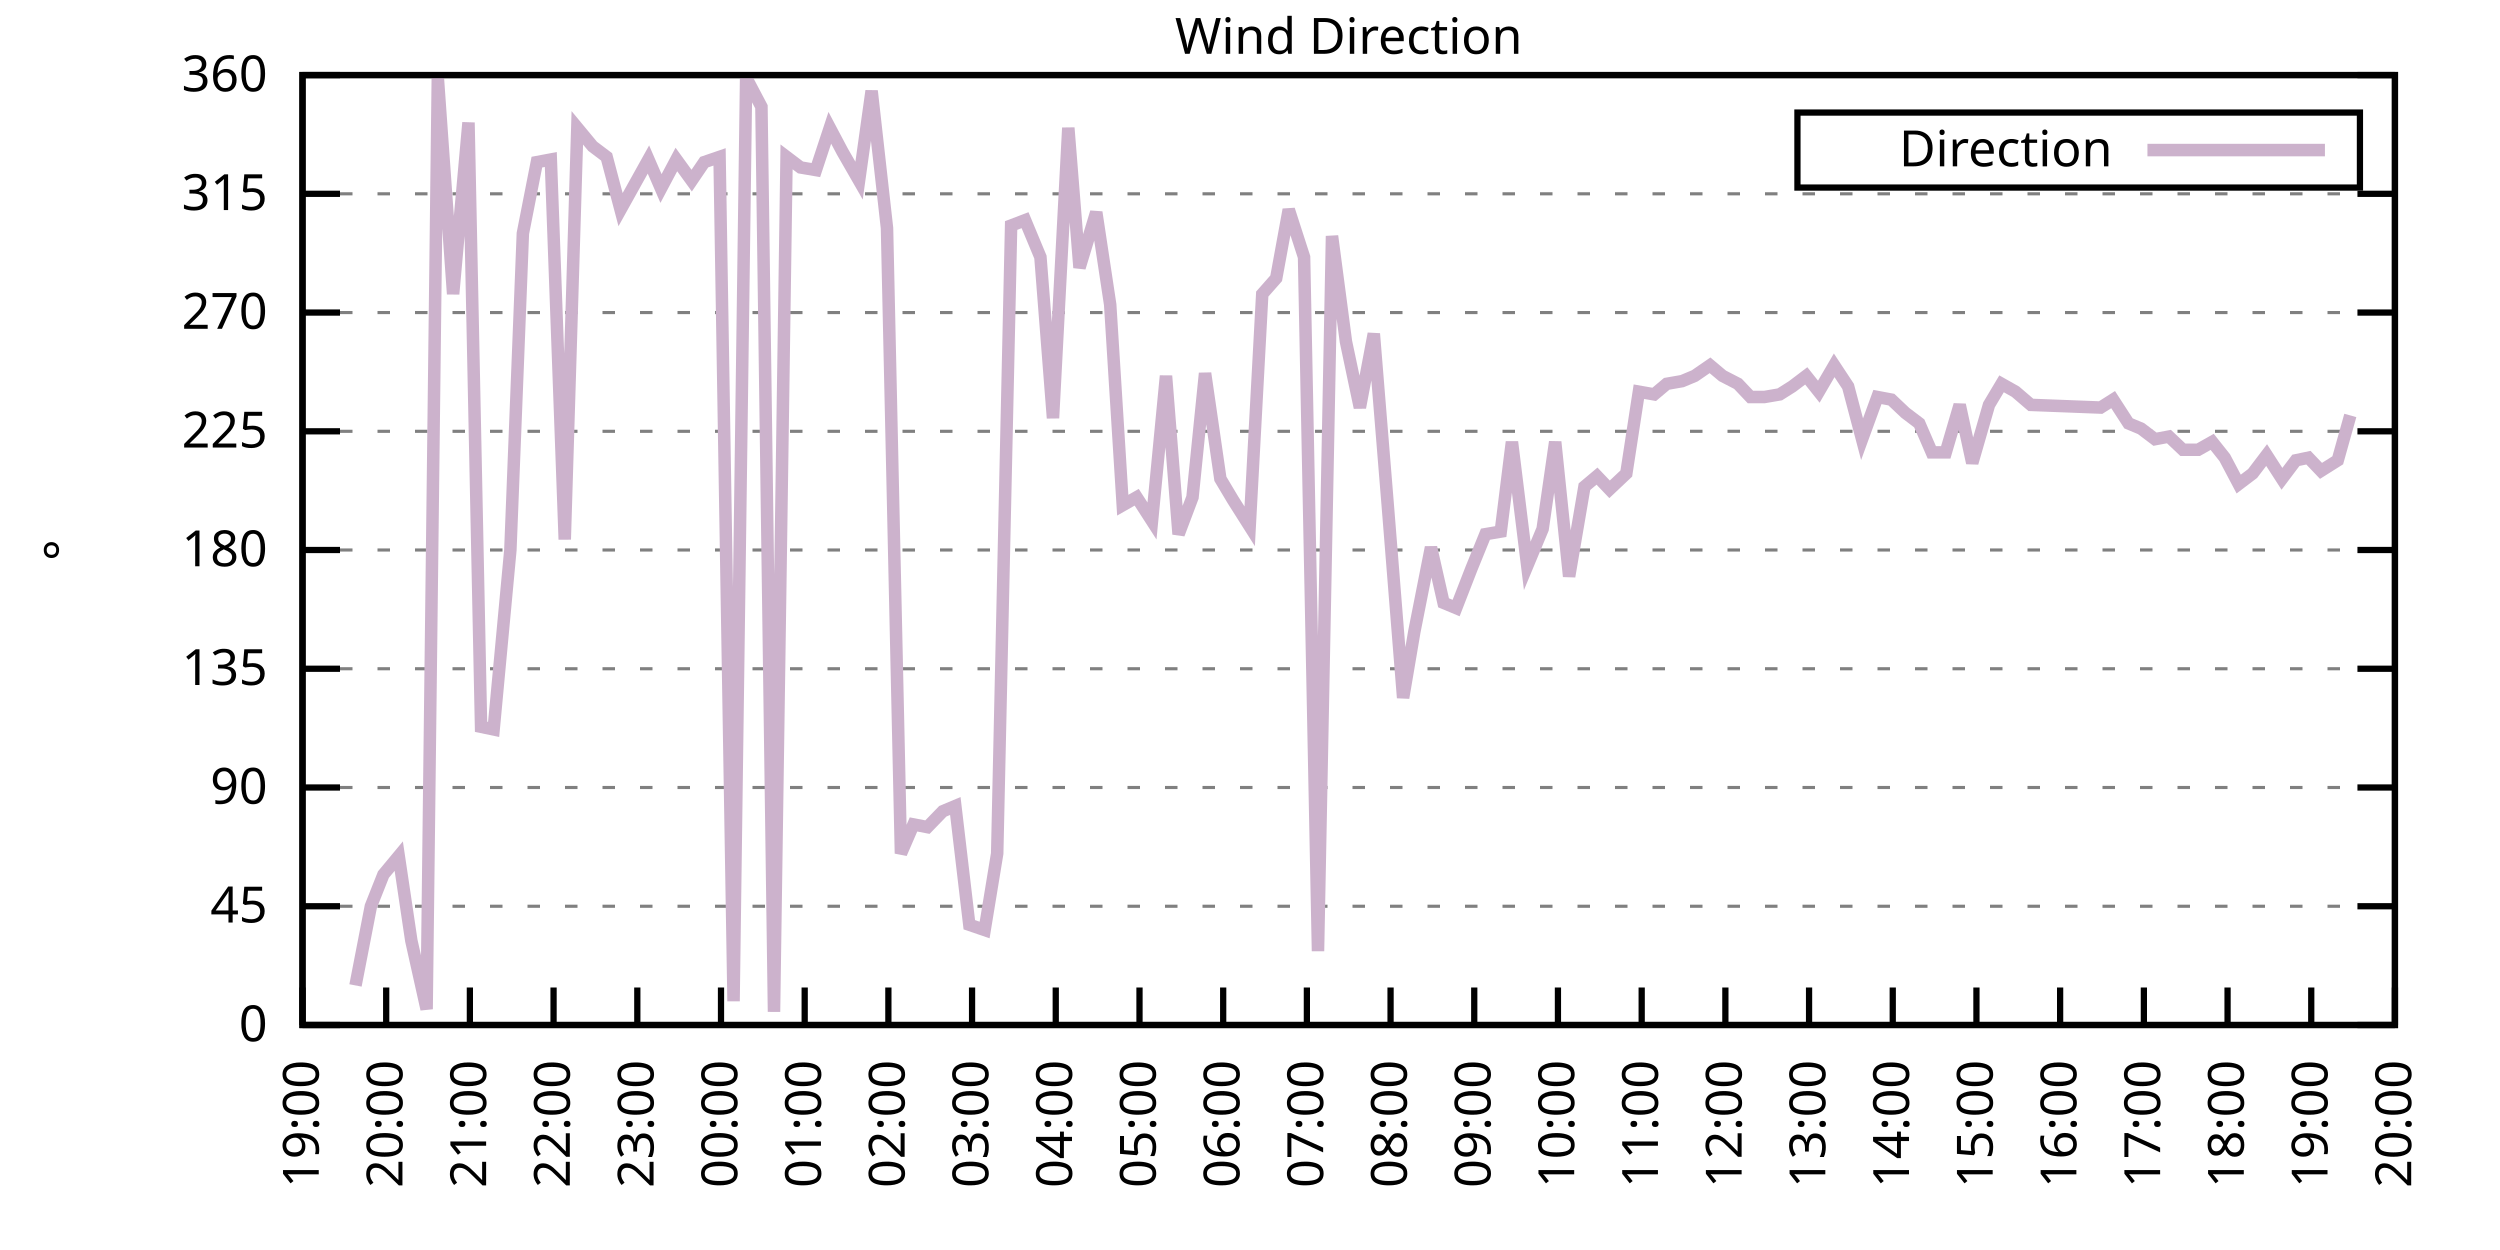
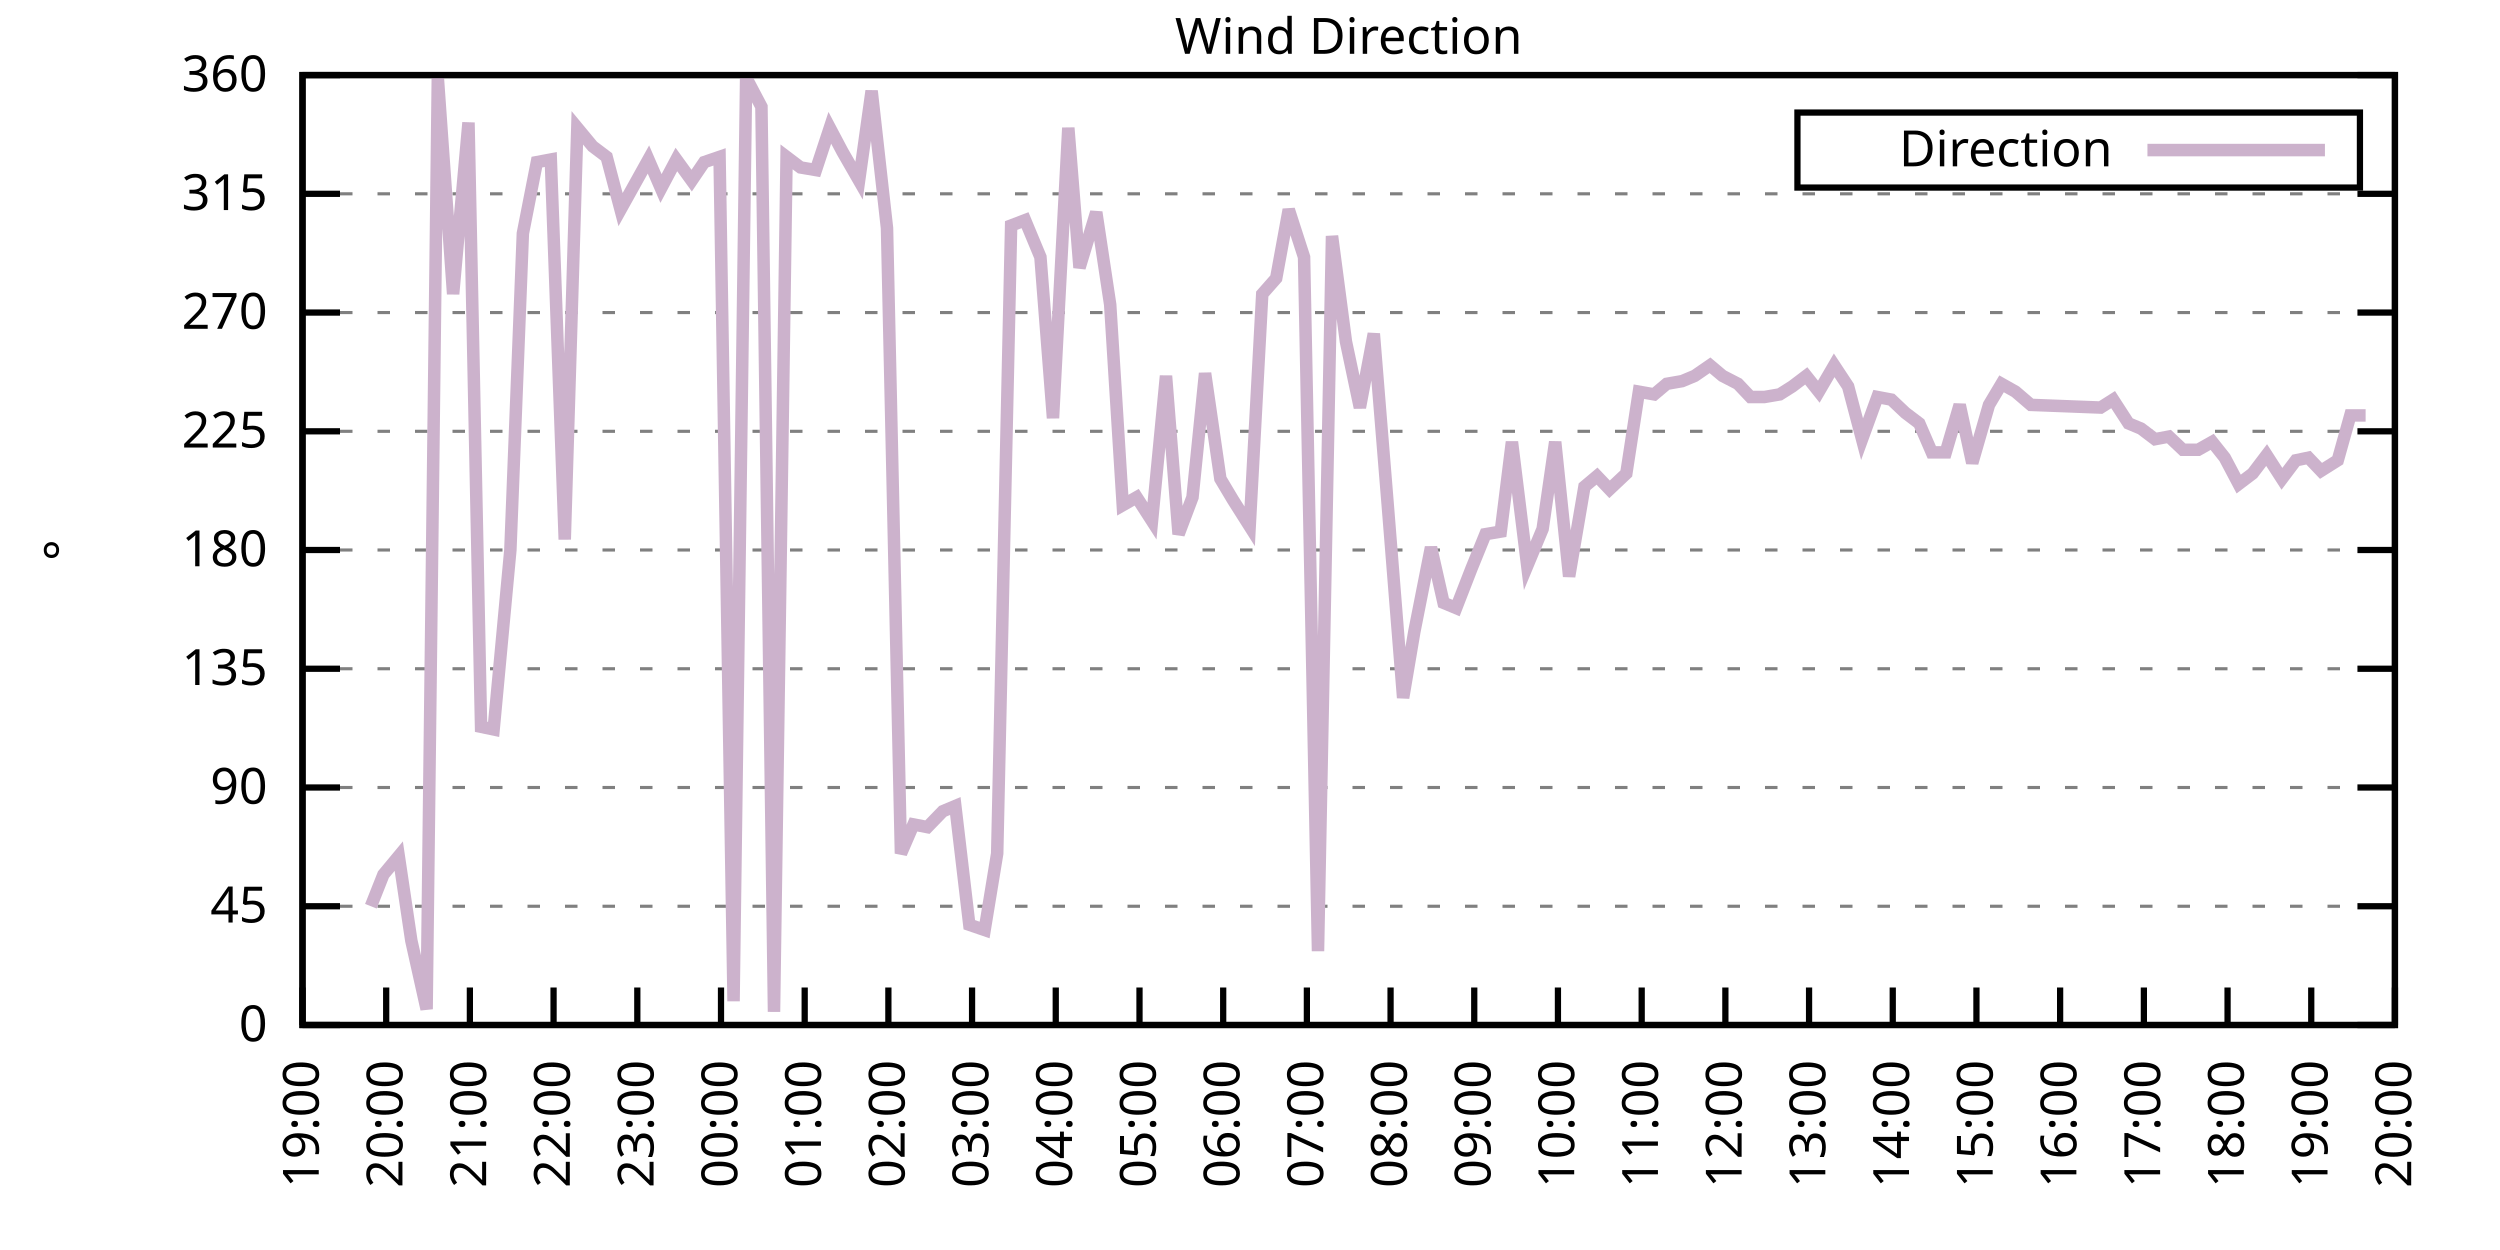
<svg xmlns="http://www.w3.org/2000/svg" xmlns:xlink="http://www.w3.org/1999/xlink" width="400" height="200" viewBox="0 0 400 200">
  <g id="gnuplot_canvas">
    <rect x="0" y="0" width="400" height="200" fill="none" />
    <defs>
      <circle id="gpDot" r="0.5" stroke-width="0.5" stroke="currentColor" />
      <path id="gpPt0" stroke-width="0.333" stroke="currentColor" d="M-1,0 h2 M0,-1 v2" />
      <path id="gpPt1" stroke-width="0.333" stroke="currentColor" d="M-1,-1 L1,1 M1,-1 L-1,1" />
      <path id="gpPt2" stroke-width="0.333" stroke="currentColor" d="M-1,0 L1,0 M0,-1 L0,1 M-1,-1 L1,1 M-1,1 L1,-1" />
      <rect id="gpPt3" stroke-width="0.333" stroke="currentColor" x="-1" y="-1" width="2" height="2" />
      <rect id="gpPt4" stroke-width="0.333" stroke="currentColor" fill="currentColor" x="-1" y="-1" width="2" height="2" />
      <circle id="gpPt5" stroke-width="0.333" stroke="currentColor" cx="0" cy="0" r="1" />
      <use xlink:href="#gpPt5" id="gpPt6" fill="currentColor" stroke="none" />
      <path id="gpPt7" stroke-width="0.333" stroke="currentColor" d="M0,-1.33 L-1.33,0.67 L1.33,0.67 z" />
      <use xlink:href="#gpPt7" id="gpPt8" fill="currentColor" stroke="none" />
      <use xlink:href="#gpPt7" id="gpPt9" stroke="currentColor" transform="rotate(180)" />
      <use xlink:href="#gpPt9" id="gpPt10" fill="currentColor" stroke="none" />
      <use xlink:href="#gpPt3" id="gpPt11" stroke="currentColor" transform="rotate(45)" />
      <use xlink:href="#gpPt11" id="gpPt12" fill="currentColor" stroke="none" />
      <path id="gpPt13" stroke-width="0.333" stroke="currentColor" d="M0,1.330 L1.265,0.411 L0.782,-1.067 L-0.782,-1.076 L-1.265,0.411 z" />
      <use xlink:href="#gpPt13" id="gpPt14" fill="currentColor" stroke="none" />
      <filter id="textbox" filterUnits="objectBoundingBox" x="0" y="0" height="1" width="1">
        <feFlood flood-color="white" flood-opacity="1" result="bgnd" />
        <feComposite in="SourceGraphic" in2="bgnd" operator="atop" />
      </filter>
      <filter id="greybox" filterUnits="objectBoundingBox" x="0" y="0" height="1" width="1">
        <feFlood flood-color="lightgrey" flood-opacity="1" result="grey" />
        <feComposite in="SourceGraphic" in2="grey" operator="atop" />
      </filter>
    </defs>
    <g fill="none" color="white" stroke="currentColor" stroke-width="1.00" stroke-linecap="butt" stroke-linejoin="miter">
</g>
    <g fill="none" color="black" stroke="currentColor" stroke-width="1.00" stroke-linecap="butt" stroke-linejoin="miter">
      <g stroke="none" shape-rendering="crispEdges">
        <polygon fill="rgb(255, 255, 255)" points="48.40,164.00 383.18,164.00 383.18,12.02 48.40,12.02 " />
      </g>
    </g>
    <g fill="none" color="black" stroke="currentColor" stroke-width="1.00" stroke-linecap="butt" stroke-linejoin="miter">
</g>
    <g fill="none" color="black" stroke="black" stroke-width="0.50" stroke-linecap="butt" stroke-linejoin="miter">
</g>
    <g fill="none" color="gray" stroke="currentColor" stroke-width="0.50" stroke-linecap="butt" stroke-linejoin="miter">
      <path stroke="gray" stroke-dasharray="2,4" class="gridline" d="M48.40,164.00 L383.19,164.00  " />
    </g>
    <g fill="none" color="gray" stroke="gray" stroke-width="1.00" stroke-linecap="butt" stroke-linejoin="miter">
</g>
    <g fill="none" color="black" stroke="currentColor" stroke-width="1.00" stroke-linecap="butt" stroke-linejoin="miter">
      <path stroke="black" d="M48.40,164.00 L54.40,164.00 M383.19,164.00 L377.19,164.00  " />
      <g transform="translate(42.80,166.60)" stroke="none" fill="black" font-family="Sans" font-size="8.00" text-anchor="end">
        <text>
          <tspan font-family="Sans"> 0</tspan>
        </text>
      </g>
    </g>
    <g fill="none" color="black" stroke="currentColor" stroke-width="1.00" stroke-linecap="butt" stroke-linejoin="miter">
</g>
    <g fill="none" color="black" stroke="black" stroke-width="0.50" stroke-linecap="butt" stroke-linejoin="miter">
</g>
    <g fill="none" color="gray" stroke="currentColor" stroke-width="0.50" stroke-linecap="butt" stroke-linejoin="miter">
      <path stroke="gray" stroke-dasharray="2,4" class="gridline" d="M48.40,145.00 L383.19,145.00  " />
    </g>
    <g fill="none" color="gray" stroke="gray" stroke-width="1.00" stroke-linecap="butt" stroke-linejoin="miter">
</g>
    <g fill="none" color="black" stroke="currentColor" stroke-width="1.00" stroke-linecap="butt" stroke-linejoin="miter">
      <path stroke="black" d="M48.40,145.00 L54.40,145.00 M383.19,145.00 L377.19,145.00  " />
      <g transform="translate(42.80,147.60)" stroke="none" fill="black" font-family="Sans" font-size="8.00" text-anchor="end">
        <text>
          <tspan font-family="Sans"> 45</tspan>
        </text>
      </g>
    </g>
    <g fill="none" color="black" stroke="currentColor" stroke-width="1.00" stroke-linecap="butt" stroke-linejoin="miter">
</g>
    <g fill="none" color="black" stroke="black" stroke-width="0.50" stroke-linecap="butt" stroke-linejoin="miter">
</g>
    <g fill="none" color="gray" stroke="currentColor" stroke-width="0.50" stroke-linecap="butt" stroke-linejoin="miter">
      <path stroke="gray" stroke-dasharray="2,4" class="gridline" d="M48.40,126.00 L383.19,126.00  " />
    </g>
    <g fill="none" color="gray" stroke="gray" stroke-width="1.00" stroke-linecap="butt" stroke-linejoin="miter">
</g>
    <g fill="none" color="black" stroke="currentColor" stroke-width="1.00" stroke-linecap="butt" stroke-linejoin="miter">
      <path stroke="black" d="M48.40,126.00 L54.40,126.00 M383.19,126.00 L377.19,126.00  " />
      <g transform="translate(42.80,128.60)" stroke="none" fill="black" font-family="Sans" font-size="8.00" text-anchor="end">
        <text>
          <tspan font-family="Sans"> 90</tspan>
        </text>
      </g>
    </g>
    <g fill="none" color="black" stroke="currentColor" stroke-width="1.00" stroke-linecap="butt" stroke-linejoin="miter">
</g>
    <g fill="none" color="black" stroke="black" stroke-width="0.50" stroke-linecap="butt" stroke-linejoin="miter">
</g>
    <g fill="none" color="gray" stroke="currentColor" stroke-width="0.50" stroke-linecap="butt" stroke-linejoin="miter">
      <path stroke="gray" stroke-dasharray="2,4" class="gridline" d="M48.40,107.00 L383.19,107.00  " />
    </g>
    <g fill="none" color="gray" stroke="gray" stroke-width="1.00" stroke-linecap="butt" stroke-linejoin="miter">
</g>
    <g fill="none" color="black" stroke="currentColor" stroke-width="1.00" stroke-linecap="butt" stroke-linejoin="miter">
      <path stroke="black" d="M48.40,107.00 L54.40,107.00 M383.19,107.00 L377.19,107.00  " />
      <g transform="translate(42.80,109.60)" stroke="none" fill="black" font-family="Sans" font-size="8.00" text-anchor="end">
        <text>
          <tspan font-family="Sans"> 135</tspan>
        </text>
      </g>
    </g>
    <g fill="none" color="black" stroke="currentColor" stroke-width="1.00" stroke-linecap="butt" stroke-linejoin="miter">
</g>
    <g fill="none" color="black" stroke="black" stroke-width="0.50" stroke-linecap="butt" stroke-linejoin="miter">
</g>
    <g fill="none" color="gray" stroke="currentColor" stroke-width="0.50" stroke-linecap="butt" stroke-linejoin="miter">
      <path stroke="gray" stroke-dasharray="2,4" class="gridline" d="M48.40,88.00 L383.19,88.00  " />
    </g>
    <g fill="none" color="gray" stroke="gray" stroke-width="1.00" stroke-linecap="butt" stroke-linejoin="miter">
</g>
    <g fill="none" color="black" stroke="currentColor" stroke-width="1.00" stroke-linecap="butt" stroke-linejoin="miter">
      <path stroke="black" d="M48.40,88.00 L54.40,88.00 M383.19,88.00 L377.19,88.00  " />
      <g transform="translate(42.80,90.60)" stroke="none" fill="black" font-family="Sans" font-size="8.00" text-anchor="end">
        <text>
          <tspan font-family="Sans"> 180</tspan>
        </text>
      </g>
    </g>
    <g fill="none" color="black" stroke="currentColor" stroke-width="1.00" stroke-linecap="butt" stroke-linejoin="miter">
</g>
    <g fill="none" color="black" stroke="black" stroke-width="0.50" stroke-linecap="butt" stroke-linejoin="miter">
</g>
    <g fill="none" color="gray" stroke="currentColor" stroke-width="0.50" stroke-linecap="butt" stroke-linejoin="miter">
      <path stroke="gray" stroke-dasharray="2,4" class="gridline" d="M48.40,69.01 L383.19,69.01  " />
    </g>
    <g fill="none" color="gray" stroke="gray" stroke-width="1.00" stroke-linecap="butt" stroke-linejoin="miter">
</g>
    <g fill="none" color="black" stroke="currentColor" stroke-width="1.00" stroke-linecap="butt" stroke-linejoin="miter">
      <path stroke="black" d="M48.40,69.01 L54.40,69.01 M383.19,69.01 L377.19,69.01  " />
      <g transform="translate(42.80,71.61)" stroke="none" fill="black" font-family="Sans" font-size="8.00" text-anchor="end">
        <text>
          <tspan font-family="Sans"> 225</tspan>
        </text>
      </g>
    </g>
    <g fill="none" color="black" stroke="currentColor" stroke-width="1.00" stroke-linecap="butt" stroke-linejoin="miter">
</g>
    <g fill="none" color="black" stroke="black" stroke-width="0.50" stroke-linecap="butt" stroke-linejoin="miter">
</g>
    <g fill="none" color="gray" stroke="currentColor" stroke-width="0.50" stroke-linecap="butt" stroke-linejoin="miter">
      <path stroke="gray" stroke-dasharray="2,4" class="gridline" d="M48.40,50.01 L383.19,50.01  " />
    </g>
    <g fill="none" color="gray" stroke="gray" stroke-width="1.00" stroke-linecap="butt" stroke-linejoin="miter">
</g>
    <g fill="none" color="black" stroke="currentColor" stroke-width="1.00" stroke-linecap="butt" stroke-linejoin="miter">
      <path stroke="black" d="M48.40,50.01 L54.40,50.01 M383.19,50.01 L377.19,50.01  " />
      <g transform="translate(42.80,52.61)" stroke="none" fill="black" font-family="Sans" font-size="8.00" text-anchor="end">
        <text>
          <tspan font-family="Sans"> 270</tspan>
        </text>
      </g>
    </g>
    <g fill="none" color="black" stroke="currentColor" stroke-width="1.00" stroke-linecap="butt" stroke-linejoin="miter">
</g>
    <g fill="none" color="black" stroke="black" stroke-width="0.50" stroke-linecap="butt" stroke-linejoin="miter">
</g>
    <g fill="none" color="gray" stroke="currentColor" stroke-width="0.50" stroke-linecap="butt" stroke-linejoin="miter">
      <path stroke="gray" stroke-dasharray="2,4" class="gridline" d="M48.40,31.01 L383.19,31.01  " />
    </g>
    <g fill="none" color="gray" stroke="gray" stroke-width="1.00" stroke-linecap="butt" stroke-linejoin="miter">
</g>
    <g fill="none" color="black" stroke="currentColor" stroke-width="1.00" stroke-linecap="butt" stroke-linejoin="miter">
      <path stroke="black" d="M48.40,31.01 L54.40,31.01 M383.19,31.01 L377.19,31.01  " />
      <g transform="translate(42.80,33.61)" stroke="none" fill="black" font-family="Sans" font-size="8.00" text-anchor="end">
        <text>
          <tspan font-family="Sans"> 315</tspan>
        </text>
      </g>
    </g>
    <g fill="none" color="black" stroke="currentColor" stroke-width="1.00" stroke-linecap="butt" stroke-linejoin="miter">
</g>
    <g fill="none" color="black" stroke="black" stroke-width="0.50" stroke-linecap="butt" stroke-linejoin="miter">
</g>
    <g fill="none" color="gray" stroke="currentColor" stroke-width="0.50" stroke-linecap="butt" stroke-linejoin="miter">
      <path stroke="gray" stroke-dasharray="2,4" class="gridline" d="M48.40,12.01 L383.19,12.01  " />
    </g>
    <g fill="none" color="gray" stroke="gray" stroke-width="1.00" stroke-linecap="butt" stroke-linejoin="miter">
</g>
    <g fill="none" color="black" stroke="currentColor" stroke-width="1.00" stroke-linecap="butt" stroke-linejoin="miter">
      <path stroke="black" d="M48.40,12.01 L54.40,12.01 M383.19,12.01 L377.19,12.01  " />
      <g transform="translate(42.80,14.61)" stroke="none" fill="black" font-family="Sans" font-size="8.00" text-anchor="end">
        <text>
          <tspan font-family="Sans"> 360</tspan>
        </text>
      </g>
    </g>
    <g fill="none" color="black" stroke="currentColor" stroke-width="1.00" stroke-linecap="butt" stroke-linejoin="miter">
      <path stroke="black" d="M48.40,164.00 L48.40,158.00  " />
      <g transform="translate(51.00,169.60) rotate(270.00)" stroke="none" fill="black" font-family="Sans" font-size="8.00" text-anchor="end">
        <text>
          <tspan font-family="Sans">19:00</tspan>
        </text>
      </g>
    </g>
    <g fill="none" color="black" stroke="currentColor" stroke-width="1.00" stroke-linecap="butt" stroke-linejoin="miter">
      <path stroke="black" d="M61.79,164.00 L61.79,158.00  " />
      <g transform="translate(64.39,169.60) rotate(270.00)" stroke="none" fill="black" font-family="Sans" font-size="8.00" text-anchor="end">
        <text>
          <tspan font-family="Sans">20:00</tspan>
        </text>
      </g>
    </g>
    <g fill="none" color="black" stroke="currentColor" stroke-width="1.00" stroke-linecap="butt" stroke-linejoin="miter">
      <path stroke="black" d="M75.18,164.00 L75.18,158.00  " />
      <g transform="translate(77.78,169.60) rotate(270.00)" stroke="none" fill="black" font-family="Sans" font-size="8.00" text-anchor="end">
        <text>
          <tspan font-family="Sans">21:00</tspan>
        </text>
      </g>
    </g>
    <g fill="none" color="black" stroke="currentColor" stroke-width="1.00" stroke-linecap="butt" stroke-linejoin="miter">
      <path stroke="black" d="M88.57,164.00 L88.57,158.00  " />
      <g transform="translate(91.17,169.60) rotate(270.00)" stroke="none" fill="black" font-family="Sans" font-size="8.00" text-anchor="end">
        <text>
          <tspan font-family="Sans">22:00</tspan>
        </text>
      </g>
    </g>
    <g fill="none" color="black" stroke="currentColor" stroke-width="1.00" stroke-linecap="butt" stroke-linejoin="miter">
      <path stroke="black" d="M101.97,164.00 L101.97,158.00  " />
      <g transform="translate(104.57,169.60) rotate(270.00)" stroke="none" fill="black" font-family="Sans" font-size="8.00" text-anchor="end">
        <text>
          <tspan font-family="Sans">23:00</tspan>
        </text>
      </g>
    </g>
    <g fill="none" color="black" stroke="currentColor" stroke-width="1.00" stroke-linecap="butt" stroke-linejoin="miter">
      <path stroke="black" d="M115.36,164.00 L115.36,158.00  " />
      <g transform="translate(117.96,169.60) rotate(270.00)" stroke="none" fill="black" font-family="Sans" font-size="8.00" text-anchor="end">
        <text>
          <tspan font-family="Sans">00:00</tspan>
        </text>
      </g>
    </g>
    <g fill="none" color="black" stroke="currentColor" stroke-width="1.00" stroke-linecap="butt" stroke-linejoin="miter">
      <path stroke="black" d="M128.75,164.00 L128.75,158.00  " />
      <g transform="translate(131.35,169.60) rotate(270.00)" stroke="none" fill="black" font-family="Sans" font-size="8.00" text-anchor="end">
        <text>
          <tspan font-family="Sans">01:00</tspan>
        </text>
      </g>
    </g>
    <g fill="none" color="black" stroke="currentColor" stroke-width="1.00" stroke-linecap="butt" stroke-linejoin="miter">
      <path stroke="black" d="M142.14,164.00 L142.14,158.00  " />
      <g transform="translate(144.74,169.60) rotate(270.00)" stroke="none" fill="black" font-family="Sans" font-size="8.00" text-anchor="end">
        <text>
          <tspan font-family="Sans">02:00</tspan>
        </text>
      </g>
    </g>
    <g fill="none" color="black" stroke="currentColor" stroke-width="1.00" stroke-linecap="butt" stroke-linejoin="miter">
      <path stroke="black" d="M155.53,164.00 L155.53,158.00  " />
      <g transform="translate(158.13,169.60) rotate(270.00)" stroke="none" fill="black" font-family="Sans" font-size="8.00" text-anchor="end">
        <text>
          <tspan font-family="Sans">03:00</tspan>
        </text>
      </g>
    </g>
    <g fill="none" color="black" stroke="currentColor" stroke-width="1.00" stroke-linecap="butt" stroke-linejoin="miter">
      <path stroke="black" d="M168.92,164.00 L168.92,158.00  " />
      <g transform="translate(171.52,169.60) rotate(270.00)" stroke="none" fill="black" font-family="Sans" font-size="8.00" text-anchor="end">
        <text>
          <tspan font-family="Sans">04:00</tspan>
        </text>
      </g>
    </g>
    <g fill="none" color="black" stroke="currentColor" stroke-width="1.00" stroke-linecap="butt" stroke-linejoin="miter">
      <path stroke="black" d="M182.32,164.00 L182.32,158.00  " />
      <g transform="translate(184.92,169.60) rotate(270.00)" stroke="none" fill="black" font-family="Sans" font-size="8.00" text-anchor="end">
        <text>
          <tspan font-family="Sans">05:00</tspan>
        </text>
      </g>
    </g>
    <g fill="none" color="black" stroke="currentColor" stroke-width="1.00" stroke-linecap="butt" stroke-linejoin="miter">
      <path stroke="black" d="M195.71,164.00 L195.71,158.00  " />
      <g transform="translate(198.31,169.60) rotate(270.00)" stroke="none" fill="black" font-family="Sans" font-size="8.00" text-anchor="end">
        <text>
          <tspan font-family="Sans">06:00</tspan>
        </text>
      </g>
    </g>
    <g fill="none" color="black" stroke="currentColor" stroke-width="1.00" stroke-linecap="butt" stroke-linejoin="miter">
      <path stroke="black" d="M209.10,164.00 L209.10,158.00  " />
      <g transform="translate(211.70,169.60) rotate(270.00)" stroke="none" fill="black" font-family="Sans" font-size="8.00" text-anchor="end">
        <text>
          <tspan font-family="Sans">07:00</tspan>
        </text>
      </g>
    </g>
    <g fill="none" color="black" stroke="currentColor" stroke-width="1.00" stroke-linecap="butt" stroke-linejoin="miter">
      <path stroke="black" d="M222.49,164.00 L222.49,158.00  " />
      <g transform="translate(225.09,169.60) rotate(270.00)" stroke="none" fill="black" font-family="Sans" font-size="8.00" text-anchor="end">
        <text>
          <tspan font-family="Sans">08:00</tspan>
        </text>
      </g>
    </g>
    <g fill="none" color="black" stroke="currentColor" stroke-width="1.00" stroke-linecap="butt" stroke-linejoin="miter">
      <path stroke="black" d="M235.88,164.00 L235.88,158.00  " />
      <g transform="translate(238.48,169.60) rotate(270.00)" stroke="none" fill="black" font-family="Sans" font-size="8.00" text-anchor="end">
        <text>
          <tspan font-family="Sans">09:00</tspan>
        </text>
      </g>
    </g>
    <g fill="none" color="black" stroke="currentColor" stroke-width="1.00" stroke-linecap="butt" stroke-linejoin="miter">
      <path stroke="black" d="M249.27,164.00 L249.27,158.00  " />
      <g transform="translate(251.87,169.60) rotate(270.00)" stroke="none" fill="black" font-family="Sans" font-size="8.00" text-anchor="end">
        <text>
          <tspan font-family="Sans">10:00</tspan>
        </text>
      </g>
    </g>
    <g fill="none" color="black" stroke="currentColor" stroke-width="1.00" stroke-linecap="butt" stroke-linejoin="miter">
      <path stroke="black" d="M262.67,164.00 L262.67,158.00  " />
      <g transform="translate(265.27,169.60) rotate(270.00)" stroke="none" fill="black" font-family="Sans" font-size="8.00" text-anchor="end">
        <text>
          <tspan font-family="Sans">11:00</tspan>
        </text>
      </g>
    </g>
    <g fill="none" color="black" stroke="currentColor" stroke-width="1.00" stroke-linecap="butt" stroke-linejoin="miter">
      <path stroke="black" d="M276.06,164.00 L276.06,158.00  " />
      <g transform="translate(278.66,169.60) rotate(270.00)" stroke="none" fill="black" font-family="Sans" font-size="8.00" text-anchor="end">
        <text>
          <tspan font-family="Sans">12:00</tspan>
        </text>
      </g>
    </g>
    <g fill="none" color="black" stroke="currentColor" stroke-width="1.00" stroke-linecap="butt" stroke-linejoin="miter">
      <path stroke="black" d="M289.45,164.00 L289.45,158.00  " />
      <g transform="translate(292.05,169.60) rotate(270.00)" stroke="none" fill="black" font-family="Sans" font-size="8.00" text-anchor="end">
        <text>
          <tspan font-family="Sans">13:00</tspan>
        </text>
      </g>
    </g>
    <g fill="none" color="black" stroke="currentColor" stroke-width="1.00" stroke-linecap="butt" stroke-linejoin="miter">
      <path stroke="black" d="M302.84,164.00 L302.84,158.00  " />
      <g transform="translate(305.44,169.60) rotate(270.00)" stroke="none" fill="black" font-family="Sans" font-size="8.00" text-anchor="end">
        <text>
          <tspan font-family="Sans">14:00</tspan>
        </text>
      </g>
    </g>
    <g fill="none" color="black" stroke="currentColor" stroke-width="1.00" stroke-linecap="butt" stroke-linejoin="miter">
      <path stroke="black" d="M316.23,164.00 L316.23,158.00  " />
      <g transform="translate(318.83,169.60) rotate(270.00)" stroke="none" fill="black" font-family="Sans" font-size="8.00" text-anchor="end">
        <text>
          <tspan font-family="Sans">15:00</tspan>
        </text>
      </g>
    </g>
    <g fill="none" color="black" stroke="currentColor" stroke-width="1.00" stroke-linecap="butt" stroke-linejoin="miter">
      <path stroke="black" d="M329.62,164.00 L329.62,158.00  " />
      <g transform="translate(332.22,169.60) rotate(270.00)" stroke="none" fill="black" font-family="Sans" font-size="8.00" text-anchor="end">
        <text>
          <tspan font-family="Sans">16:00</tspan>
        </text>
      </g>
    </g>
    <g fill="none" color="black" stroke="currentColor" stroke-width="1.00" stroke-linecap="butt" stroke-linejoin="miter">
      <path stroke="black" d="M343.02,164.00 L343.02,158.00  " />
      <g transform="translate(345.62,169.60) rotate(270.00)" stroke="none" fill="black" font-family="Sans" font-size="8.00" text-anchor="end">
        <text>
          <tspan font-family="Sans">17:00</tspan>
        </text>
      </g>
    </g>
    <g fill="none" color="black" stroke="currentColor" stroke-width="1.00" stroke-linecap="butt" stroke-linejoin="miter">
      <path stroke="black" d="M356.41,164.00 L356.41,158.00  " />
      <g transform="translate(359.01,169.60) rotate(270.00)" stroke="none" fill="black" font-family="Sans" font-size="8.00" text-anchor="end">
        <text>
          <tspan font-family="Sans">18:00</tspan>
        </text>
      </g>
    </g>
    <g fill="none" color="black" stroke="currentColor" stroke-width="1.00" stroke-linecap="butt" stroke-linejoin="miter">
      <path stroke="black" d="M369.80,164.00 L369.80,158.00  " />
      <g transform="translate(372.40,169.60) rotate(270.00)" stroke="none" fill="black" font-family="Sans" font-size="8.00" text-anchor="end">
        <text>
          <tspan font-family="Sans">19:00</tspan>
        </text>
      </g>
    </g>
    <g fill="none" color="black" stroke="currentColor" stroke-width="1.00" stroke-linecap="butt" stroke-linejoin="miter">
      <path stroke="black" d="M383.19,164.00 L383.19,158.00  " />
      <g transform="translate(385.79,169.60) rotate(270.00)" stroke="none" fill="black" font-family="Sans" font-size="8.00" text-anchor="end">
        <text>
          <tspan font-family="Sans">20:00</tspan>
        </text>
      </g>
    </g>
    <g fill="none" color="black" stroke="currentColor" stroke-width="1.00" stroke-linecap="butt" stroke-linejoin="miter">
</g>
    <g fill="none" color="black" stroke="currentColor" stroke-width="1.00" stroke-linecap="butt" stroke-linejoin="miter">
      <path stroke="black" d="M48.40,12.01 L48.40,164.00 L383.19,164.00 L383.19,12.01 L48.40,12.01 Z  " />
    </g>
    <g fill="none" color="black" stroke="currentColor" stroke-width="1.00" stroke-linecap="butt" stroke-linejoin="miter">
</g>
    <g fill="none" color="black" stroke="currentColor" stroke-width="1.00" stroke-linecap="butt" stroke-linejoin="miter">
      <path stroke="black" d="M287.59,30.01 L287.59,18.01 L377.59,18.01 L377.59,30.01 L287.59,30.01 Z  " />
    </g>
    <g id="Wind_direction_plot_1">
      <g fill="none" color="white" stroke="black" stroke-width="2.00" stroke-linecap="butt" stroke-linejoin="miter">
</g>
      <g fill="none" color="black" stroke="currentColor" stroke-width="2.00" stroke-linecap="butt" stroke-linejoin="miter">
        <g transform="translate(337.99,26.61)" stroke="none" fill="black" font-family="Sans" font-size="8.00" text-anchor="end">
          <text>
            <tspan font-family="Sans">Direction</tspan>
          </text>
        </g>
      </g>
      <g fill="none" color="black" stroke="currentColor" stroke-width="2.00" stroke-linecap="butt" stroke-linejoin="miter">
-         <path stroke="rgb(204, 178, 204)" d="M343.59,24.01 L371.99,24.01 M56.88,157.67 L59.34,145.00 L61.35,139.93 L63.80,136.98 L65.81,150.49 L68.26,161.47   L70.05,12.43 L72.50,47.05 L74.96,19.61 L76.97,116.29 L78.98,116.71 L81.66,88.00 L83.66,37.34 L85.90,25.94   L88.13,25.52 L90.36,86.32 L92.37,20.45 L94.82,23.41 L97.06,25.10 L99.29,33.54 L103.75,25.52 L105.76,30.16   L108.22,25.52 L110.67,28.90 L112.68,25.94 L115.13,25.10 L117.37,160.20 L119.38,12.43 L121.83,17.08 L123.84,161.89   L125.85,25.10 L128.08,26.79 L130.54,27.21 L132.77,20.45 L134.78,24.25 L137.45,28.90 L139.46,14.54 L141.92,36.50   L144.15,136.56 L146.16,131.91 L148.39,132.34 L150.85,129.80 L152.85,128.96 L155.09,147.96 L157.54,148.80 L159.55,136.56   L161.78,36.08 L164.01,35.23 L166.47,41.14 L168.48,66.90 L170.93,20.45 L172.72,42.83 L175.40,33.96 L177.63,48.74   L179.64,80.83 L181.87,79.56 L184.32,83.36 L186.56,60.14 L188.57,85.47 L190.80,79.56 L192.81,59.72 L195.26,76.61   L197.27,79.98 L199.95,84.21 L201.96,47.05 L204.19,44.52 L206.20,33.54 L208.65,41.14 L210.88,152.18 L213.12,37.76   L215.35,54.65 L217.58,65.21 L219.81,53.39 L222.04,80.83 L224.50,111.65 L226.29,101.09 L228.96,87.58 L230.97,96.45   L232.98,97.29 L235.44,90.96 L237.67,85.47 L240.12,85.05 L241.91,70.70 L244.36,90.54 L246.82,84.63 L248.83,70.70   L251.06,92.23 L253.51,77.87 L255.52,76.18 L257.53,78.29 L260.21,75.76 L262.22,62.67 L264.67,63.10 L266.68,61.41   L269.14,60.98 L271.15,60.14 L273.60,58.45 L275.61,60.14 L278.07,61.41 L280.07,63.52 L282.31,63.52 L284.76,63.10   L286.77,61.83 L289.00,60.14 L291.01,62.67 L293.47,58.45 L295.70,61.83 L297.93,70.27 L300.39,63.52 L302.62,63.94   L304.85,66.05 L307.08,67.74 L309.09,72.38 L311.32,72.38 L313.55,64.78 L315.56,74.07 L318.24,64.78 L320.25,61.41   L322.48,62.67 L324.94,64.78 L336.10,65.21 L338.10,63.94 L340.56,67.74 L342.57,68.58 L344.80,70.27 L347.03,69.85   L349.26,71.96 L351.72,71.96 L353.95,70.70 L355.96,73.23 L358.19,77.45 L360.42,75.76 L362.66,72.81 L365.11,76.61   L367.34,73.65 L369.35,73.23 L371.36,75.34 L374.04,73.65 L376.05,66.47  " />
+         <path stroke="rgb(204, 178, 204)" d="M343.59,24.01 L371.99,24.01 M59.34,145.00 L61.35,139.93 L63.80,136.98 L65.81,150.49 L68.26,161.47 L70.05,12.43   L72.50,47.05 L74.96,19.61 L76.97,116.29 L78.98,116.71 L81.66,88.00 L83.66,37.34 L85.90,25.94 L88.13,25.52   L90.36,86.32 L92.37,20.45 L94.82,23.41 L97.06,25.10 L99.29,33.54 L103.75,25.52 L105.76,30.16 L108.22,25.52   L110.67,28.90 L112.68,25.94 L115.13,25.10 L117.37,160.20 L119.38,12.43 L121.83,17.08 L123.84,161.89 L125.85,25.10   L128.08,26.79 L130.54,27.21 L132.77,20.45 L134.78,24.25 L137.45,28.90 L139.46,14.54 L141.92,36.50 L144.15,136.56   L146.16,131.91 L148.39,132.34 L150.85,129.80 L152.85,128.96 L155.09,147.96 L157.54,148.80 L159.55,136.56 L161.78,36.08   L164.01,35.23 L166.47,41.14 L168.48,66.90 L170.93,20.45 L172.72,42.83 L175.40,33.96 L177.63,48.74 L179.64,80.83   L181.87,79.56 L184.32,83.36 L186.56,60.14 L188.57,85.47 L190.80,79.56 L192.81,59.72 L195.26,76.61 L197.27,79.98   L199.95,84.21 L201.96,47.05 L204.19,44.52 L206.20,33.54 L208.65,41.14 L210.88,152.18 L213.12,37.76 L215.35,54.65   L217.58,65.21 L219.81,53.39 L222.04,80.83 L224.50,111.65 L226.29,101.09 L228.96,87.58 L230.97,96.45 L232.98,97.29   L235.44,90.96 L237.67,85.47 L240.12,85.05 L241.91,70.70 L244.36,90.54 L246.82,84.63 L248.83,70.70 L251.06,92.23   L253.51,77.87 L255.52,76.18 L257.53,78.29 L260.21,75.76 L262.22,62.67 L264.67,63.10 L266.68,61.41 L269.14,60.98   L271.15,60.14 L273.60,58.45 L275.61,60.14 L278.07,61.41 L280.07,63.52 L282.31,63.52 L284.76,63.10 L286.77,61.83   L289.00,60.14 L291.01,62.67 L293.47,58.45 L295.70,61.83 L297.93,70.27 L300.39,63.52 L302.62,63.94 L304.85,66.05   L307.08,67.74 L309.09,72.38 L311.32,72.38 L313.55,64.78 L315.56,74.07 L318.24,64.78 L320.25,61.41 L322.48,62.67   L324.94,64.78 L336.10,65.21 L338.10,63.94 L340.56,67.74 L342.57,68.58 L344.80,70.27 L347.03,69.85 L349.26,71.96   L351.72,71.96 L353.95,70.70 L355.96,73.23 L358.19,77.45 L360.42,75.76 L362.66,72.81 L365.11,76.61 L367.34,73.65   L369.35,73.23 L371.36,75.34 L374.04,73.65 L376.05,66.47 L378.50,66.47  " />
      </g>
    </g>
    <g fill="none" color="black" stroke="currentColor" stroke-width="2.00" stroke-linecap="butt" stroke-linejoin="miter">
</g>
    <g fill="none" color="black" stroke="black" stroke-width="1.00" stroke-linecap="butt" stroke-linejoin="miter">
</g>
    <g fill="none" color="black" stroke="currentColor" stroke-width="1.00" stroke-linecap="butt" stroke-linejoin="miter">
      <path stroke="black" d="M48.40,12.01 L48.40,164.00 L383.19,164.00 L383.19,12.01 L48.40,12.01 Z  " />
      <g transform="translate(12.80,88.01) rotate(270.00)" stroke="none" fill="black" font-family="Sans" font-size="8.00" text-anchor="middle">
        <text>
          <tspan font-family="Sans">°</tspan>
        </text>
      </g>
    </g>
    <g fill="none" color="black" stroke="currentColor" stroke-width="1.00" stroke-linecap="butt" stroke-linejoin="miter">
</g>
    <g fill="none" color="black" stroke="currentColor" stroke-width="1.00" stroke-linecap="butt" stroke-linejoin="miter">
      <g transform="translate(215.79,8.61)" stroke="none" fill="black" font-family="Sans" font-size="8.00" text-anchor="middle">
        <text>
          <tspan font-family="Sans">Wind Direction</tspan>
        </text>
      </g>
    </g>
    <g fill="none" color="black" stroke="currentColor" stroke-width="1.00" stroke-linecap="butt" stroke-linejoin="miter">
</g>
  </g>
</svg>
